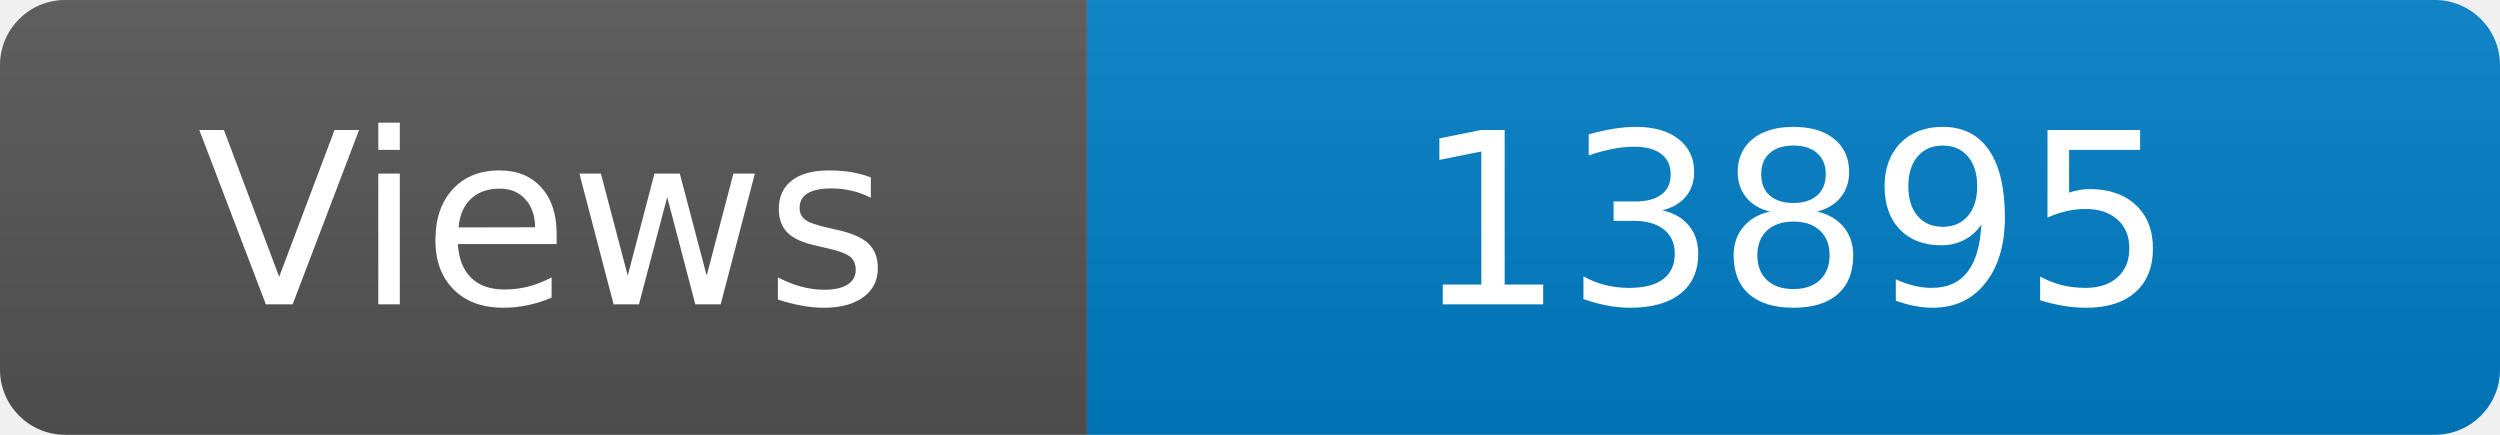
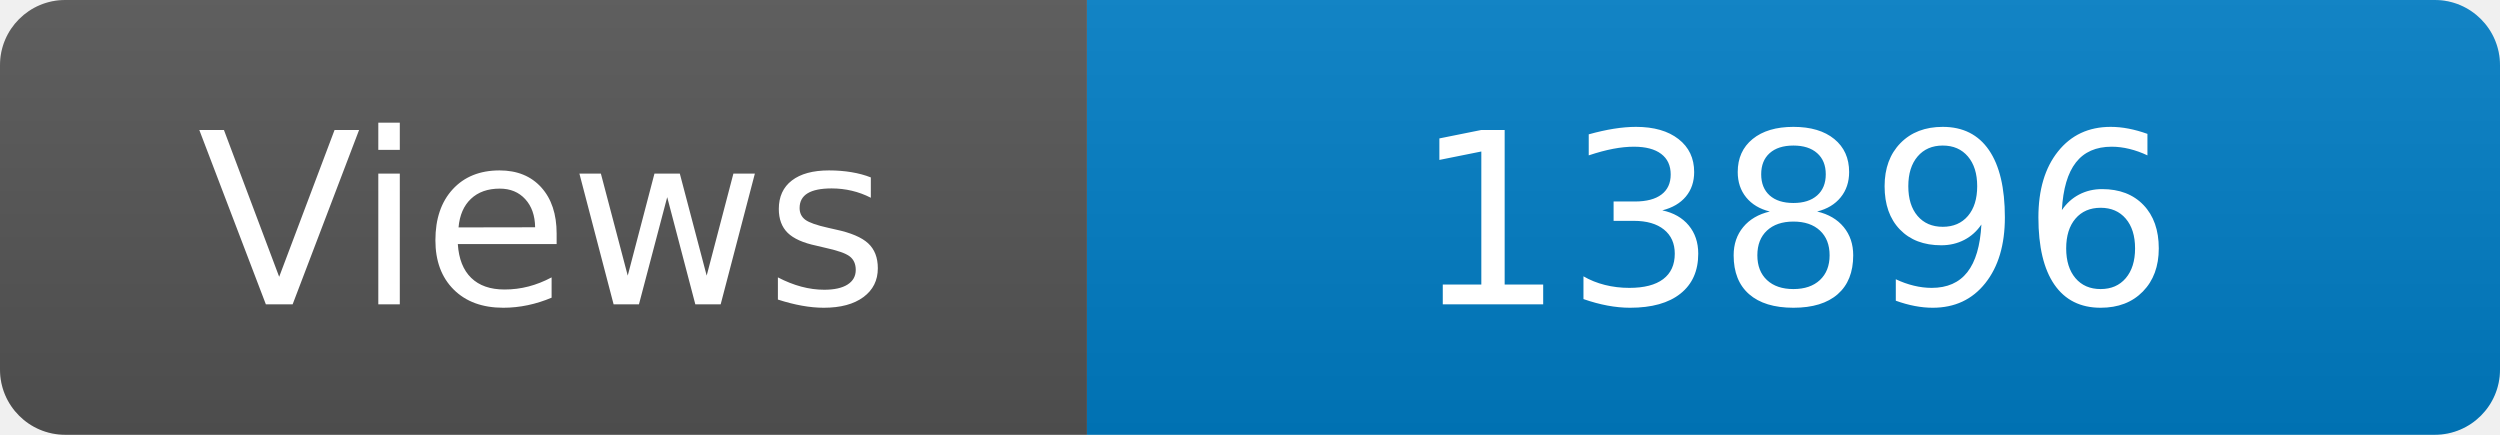
<svg xmlns="http://www.w3.org/2000/svg" width="115" height="20" role="img" aria-label="Maintained?: yes">
  <linearGradient id="s" x2="0" y2="100%">
    <stop offset="0" stop-color="#bbb" stop-opacity=".1" />
    <stop offset="1" stop-opacity=".1" />
  </linearGradient>
  <clipPath id="r">
    <rect width="115" height="20" rx="3" fill="#fff" />
  </clipPath>
  <g clip-path="url(#r)">
    <rect width="50" height="20" fill="#555" />
    <rect x="50" width="160" height="20" fill="#007ec6" />
    <rect width="115" height="20" fill="url(#s)" />
  </g>
  <g fill="#fff" text-anchor="middle" font-family="Verdana,Geneva,DejaVu Sans,sans-serif" font-size="110">
    <text x="250" y="140" transform="scale(.1)" fill="#fff">Views</text>
-     <text x="825" y="140" transform="scale(.1)" fill="#fff">13895</text>
+     <text x="825" y="140" transform="scale(.1)" fill="#fff">13896</text>
  </g>
</svg>
